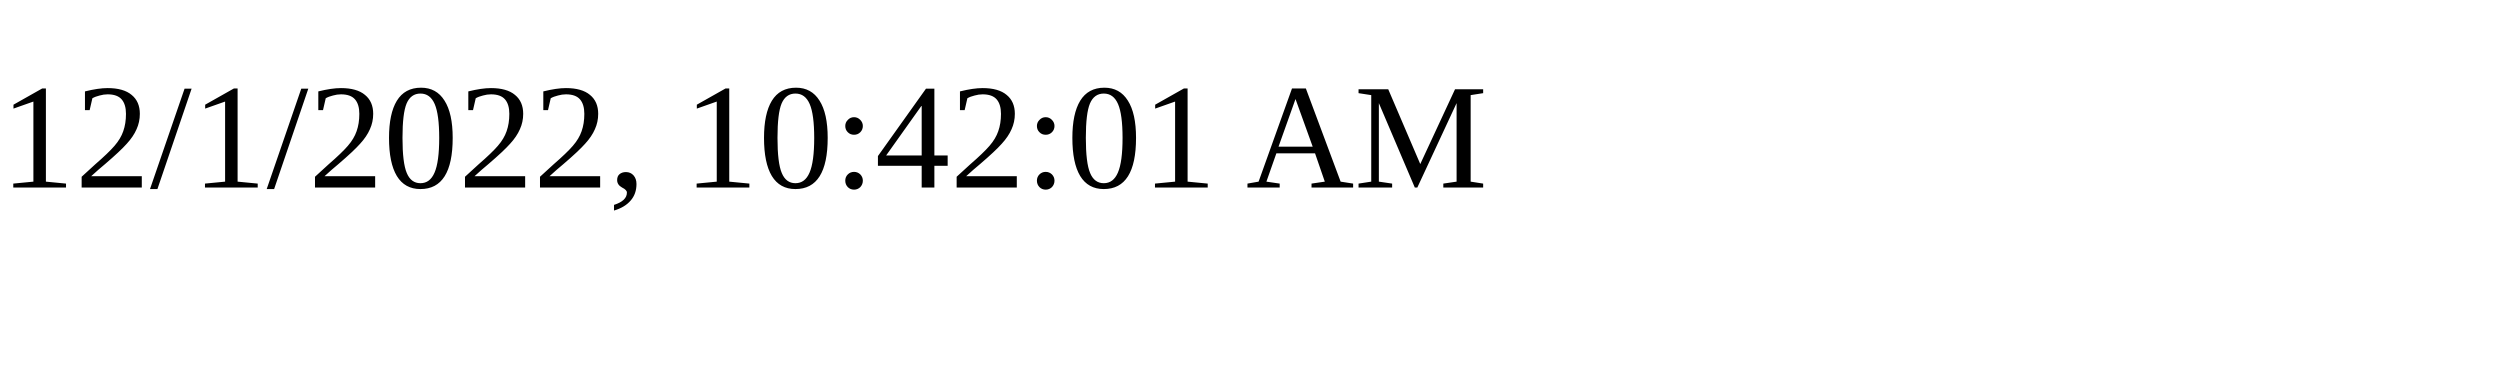
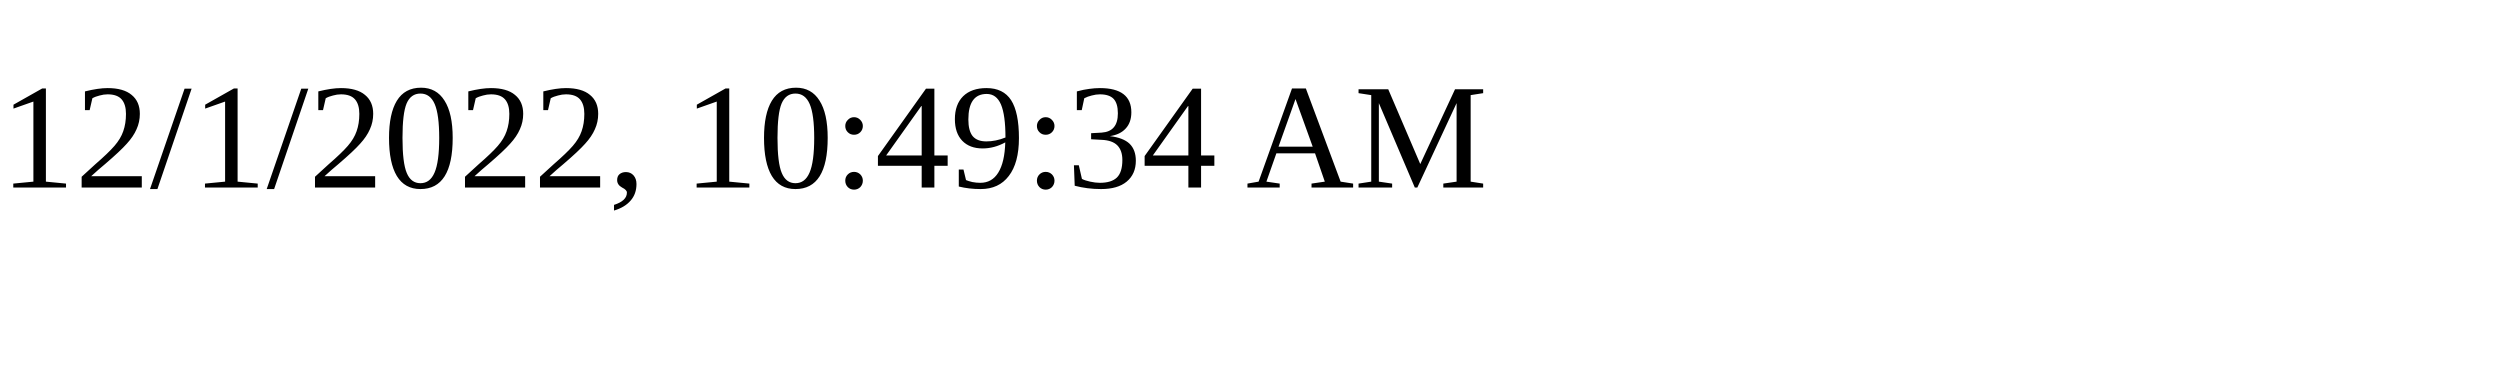
<svg xmlns="http://www.w3.org/2000/svg" height="30" width="200">
-   <text x="0" y="15">12/1/2022, 10:42:01 AM</text>
+   <text x="0" y="15">12/1/2022, 10:49:34 AM</text>
</svg>
